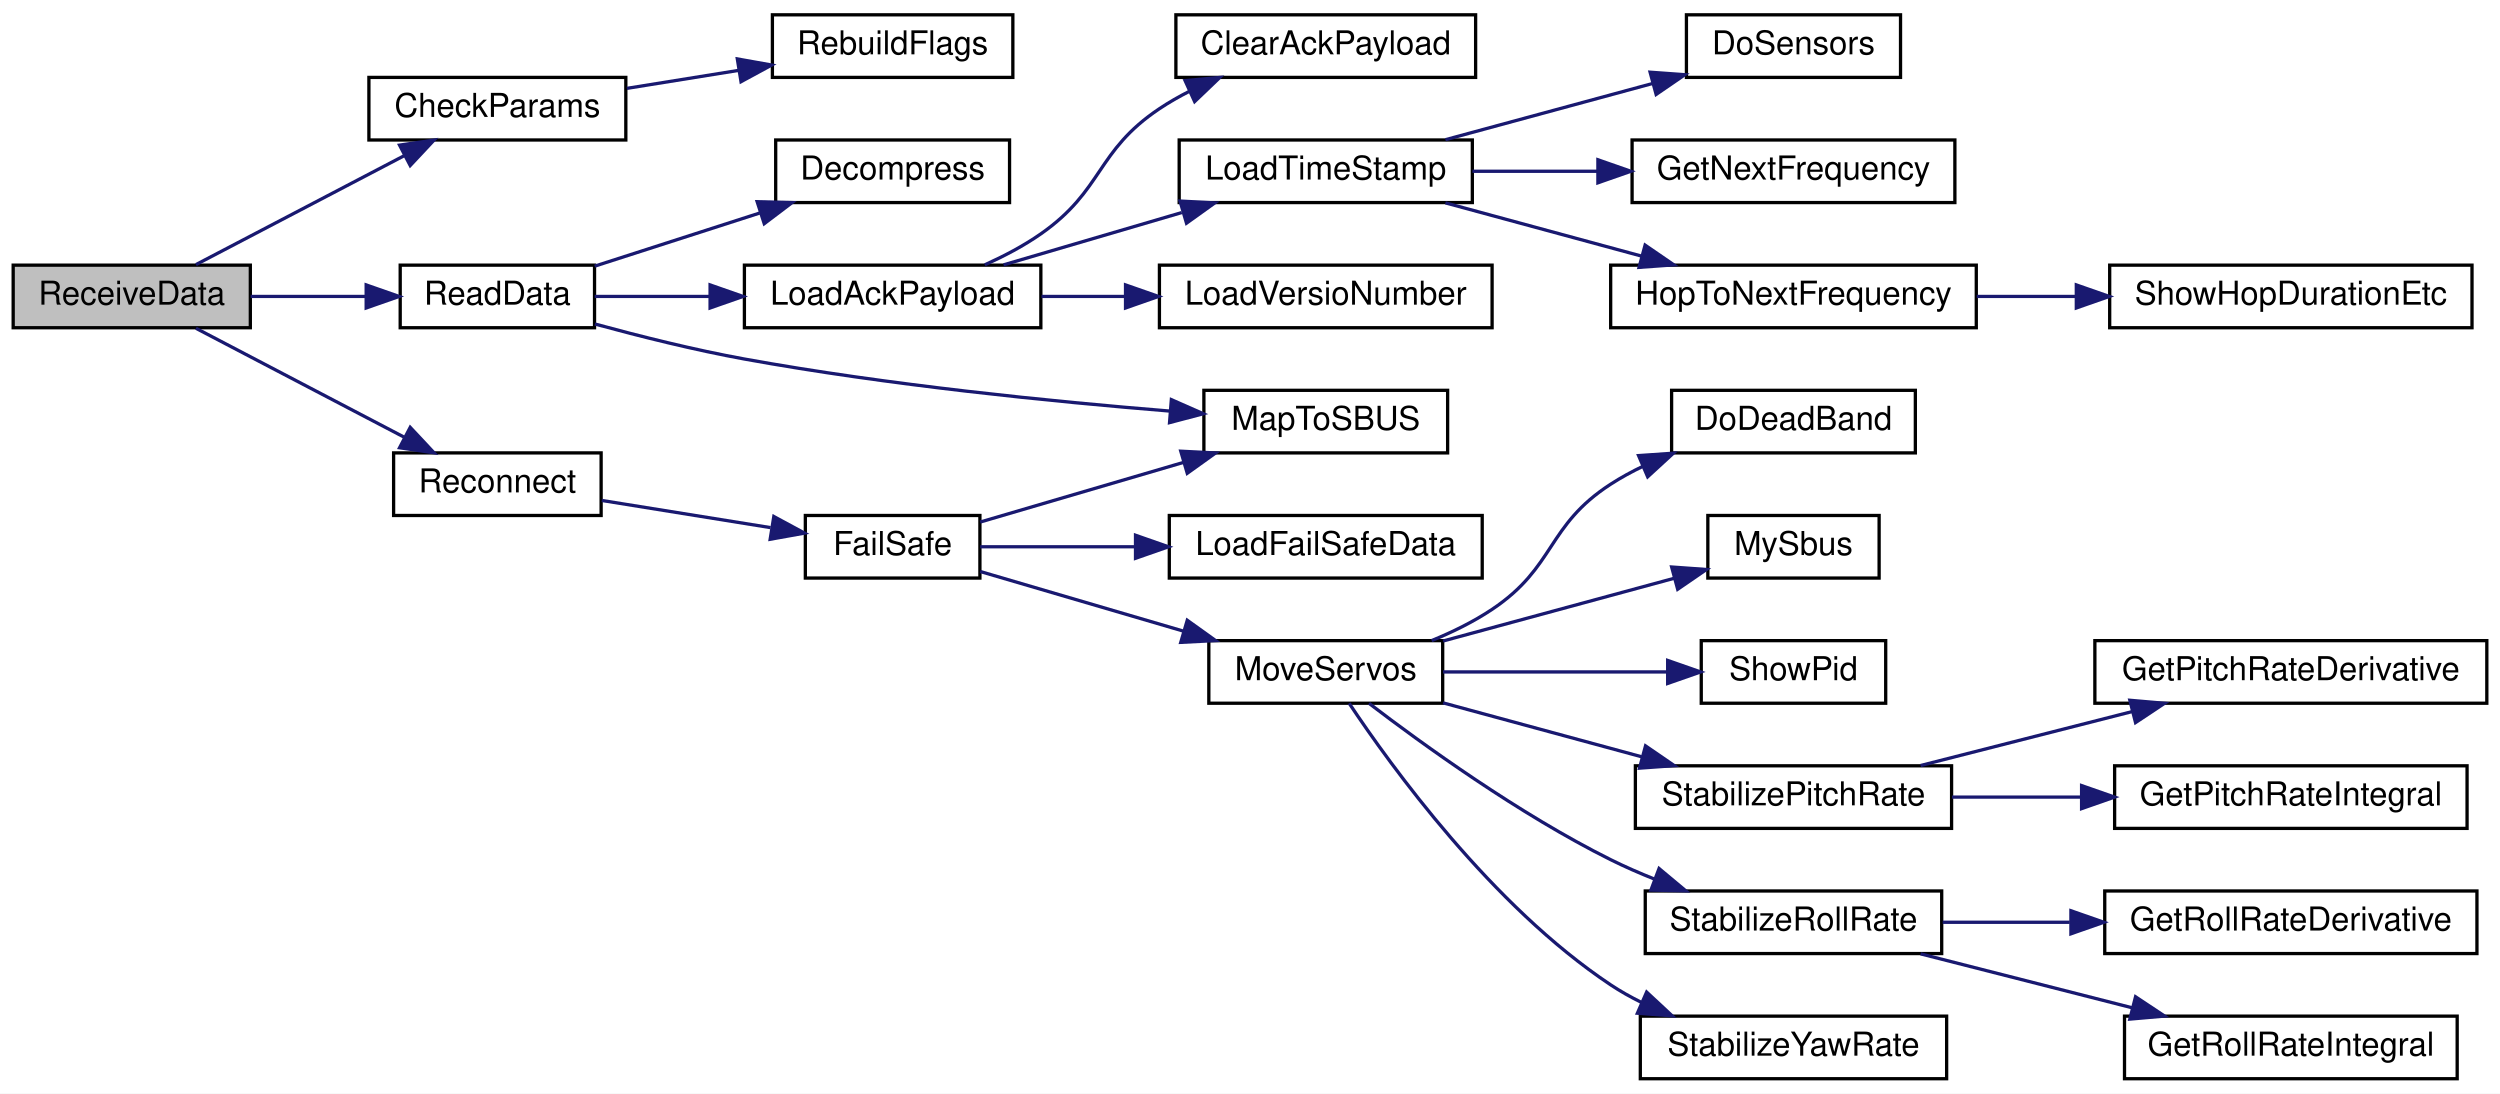
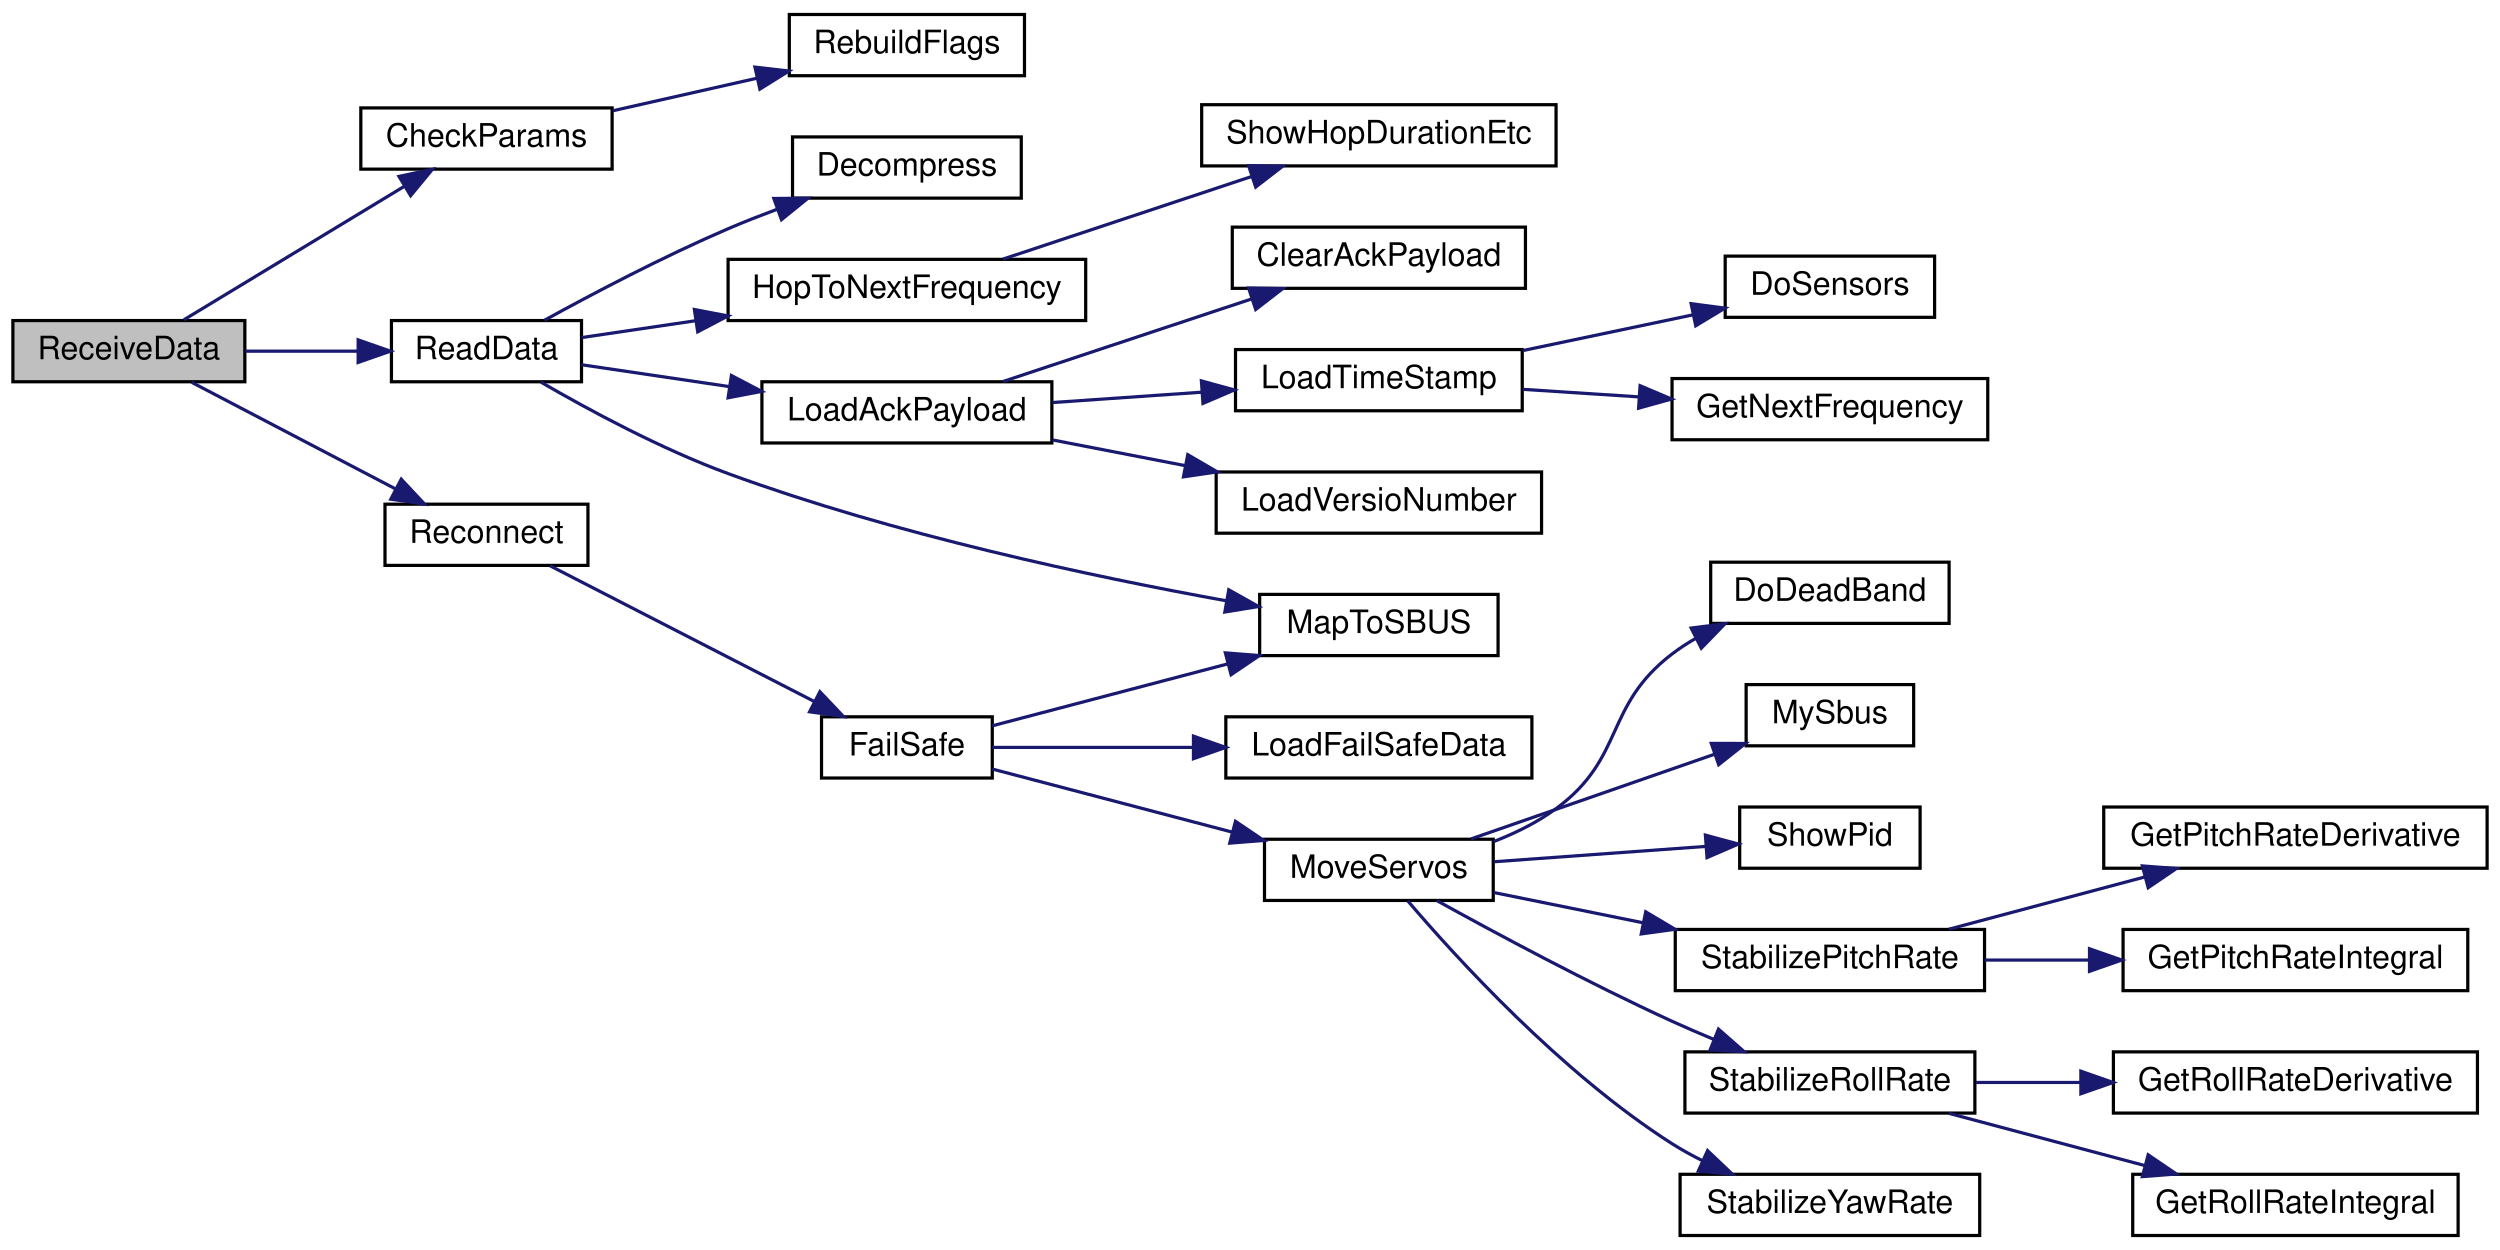
- <svg xmlns="http://www.w3.org/2000/svg" xmlns:xlink="http://www.w3.org/1999/xlink" width="759pt" height="332pt" viewBox="0.00 0.00 759.00 332.00">
-   <g id="graph0" class="graph" transform="scale(1 1) rotate(0) translate(4 328)">
-     <polygon fill="white" stroke="transparent" points="-4,4 -4,-328 755,-328 755,4 -4,4" />
+ <svg xmlns="http://www.w3.org/2000/svg" xmlns:xlink="http://www.w3.org/1999/xlink" width="776pt" height="388pt" viewBox="0.00 0.00 776.00 388.00">
+   <g id="graph0" class="graph" transform="scale(1 1) rotate(0) translate(4 384)">
+     <polygon fill="white" stroke="transparent" points="-4,4 -4,-384 772,-384 772,4 -4,4" />
    <g id="node1" class="node">
      <g id="a_node1">
        <a xlink:title=" ">
-           <polygon fill="#bfbfbf" stroke="black" points="0,-228.5 0,-247.5 72,-247.5 72,-228.5 0,-228.5" />
-           <text text-anchor="middle" x="36" y="-235.5" font-family="Helvetica,sans-Serif" font-size="10.00">ReceiveData</text>
+           <polygon fill="#bfbfbf" stroke="black" points="0,-265.5 0,-284.5 72,-284.5 72,-265.5 0,-265.5" />
+           <text text-anchor="middle" x="36" y="-272.5" font-family="Helvetica,sans-Serif" font-size="10.00">ReceiveData</text>
        </a>
      </g>
    </g>
    <g id="node2" class="node">
      <g id="a_node2">
        <a xlink:href="_receiver_code_2src_2main_8cpp.html#abd09fca8fe7cb7240846989f1ccd6a94" target="_top" xlink:title=" ">
-           <polygon fill="white" stroke="black" points="108,-285.5 108,-304.5 186,-304.5 186,-285.5 108,-285.5" />
-           <text text-anchor="middle" x="147" y="-292.5" font-family="Helvetica,sans-Serif" font-size="10.00">CheckParams</text>
+           <polygon fill="white" stroke="black" points="108,-331.5 108,-350.5 186,-350.5 186,-331.5 108,-331.5" />
+           <text text-anchor="middle" x="147" y="-338.5" font-family="Helvetica,sans-Serif" font-size="10.00">CheckParams</text>
        </a>
      </g>
    </g>
    <g id="edge1" class="edge">
-       <path fill="none" stroke="midnightblue" d="M55.49,-247.67C72.82,-256.73 98.94,-270.39 118.67,-280.71" />
-       <polygon fill="midnightblue" stroke="midnightblue" points="117.3,-283.94 127.78,-285.47 120.54,-277.74 117.3,-283.94" />
+       <path fill="none" stroke="midnightblue" d="M53.08,-284.74C71.14,-295.67 100.64,-313.53 121.55,-326.2" />
+       <polygon fill="midnightblue" stroke="midnightblue" points="119.84,-329.25 130.21,-331.44 123.46,-323.26 119.84,-329.25" />
    </g>
    <g id="node4" class="node">
      <g id="a_node4">
        <a xlink:href="_receiver_code_2src_2main_8cpp.html#a07ca94db0e305e9c01ec51e417576308" target="_top" xlink:title=" ">
-           <polygon fill="white" stroke="black" points="117.5,-228.5 117.5,-247.5 176.5,-247.5 176.5,-228.5 117.5,-228.5" />
-           <text text-anchor="middle" x="147" y="-235.5" font-family="Helvetica,sans-Serif" font-size="10.00">ReadData</text>
+           <polygon fill="white" stroke="black" points="117.5,-265.5 117.5,-284.5 176.5,-284.5 176.5,-265.5 117.5,-265.5" />
+           <text text-anchor="middle" x="147" y="-272.5" font-family="Helvetica,sans-Serif" font-size="10.00">ReadData</text>
        </a>
      </g>
    </g>
    <g id="edge3" class="edge">
-       <path fill="none" stroke="midnightblue" d="M72.09,-238C83.24,-238 95.63,-238 107.04,-238" />
-       <polygon fill="midnightblue" stroke="midnightblue" points="107.17,-241.5 117.17,-238 107.17,-234.5 107.17,-241.5" />
+       <path fill="none" stroke="midnightblue" d="M72.09,-275C83.24,-275 95.63,-275 107.04,-275" />
+       <polygon fill="midnightblue" stroke="midnightblue" points="107.17,-278.5 117.17,-275 107.17,-271.5 107.17,-278.5" />
    </g>
    <g id="node15" class="node">
      <g id="a_node15">
        <a xlink:href="radio_8h.html#a692b8b0727e0db358f99c7bf4e8235c0" target="_top" xlink:title=" ">
-           <polygon fill="white" stroke="black" points="115.5,-171.5 115.5,-190.5 178.5,-190.5 178.5,-171.5 115.5,-171.5" />
-           <text text-anchor="middle" x="147" y="-178.5" font-family="Helvetica,sans-Serif" font-size="10.00">Reconnect</text>
+           <polygon fill="white" stroke="black" points="115.5,-208.5 115.5,-227.5 178.5,-227.5 178.5,-208.5 115.5,-208.5" />
+           <text text-anchor="middle" x="147" y="-215.5" font-family="Helvetica,sans-Serif" font-size="10.00">Reconnect</text>
        </a>
      </g>
    </g>
    <g id="edge14" class="edge">
-       <path fill="none" stroke="midnightblue" d="M55.49,-228.33C72.82,-219.27 98.94,-205.61 118.67,-195.29" />
-       <polygon fill="midnightblue" stroke="midnightblue" points="120.54,-198.26 127.78,-190.53 117.3,-192.06 120.54,-198.26" />
+       <path fill="none" stroke="midnightblue" d="M55.49,-265.33C72.82,-256.27 98.94,-242.61 118.67,-232.29" />
+       <polygon fill="midnightblue" stroke="midnightblue" points="120.54,-235.26 127.78,-227.53 117.3,-229.06 120.54,-235.26" />
    </g>
    <g id="node3" class="node">
      <g id="a_node3">
        <a xlink:href="_receiver_code_2src_2main_8cpp.html#ad86a39e4cba19592c760833870f6f69c" target="_top" xlink:title=" ">
-           <polygon fill="white" stroke="black" points="230.5,-304.5 230.5,-323.5 303.5,-323.5 303.5,-304.5 230.5,-304.5" />
-           <text text-anchor="middle" x="267" y="-311.5" font-family="Helvetica,sans-Serif" font-size="10.00">RebuildFlags</text>
+           <polygon fill="white" stroke="black" points="241,-360.5 241,-379.5 314,-379.5 314,-360.5 241,-360.5" />
+           <text text-anchor="middle" x="277.5" y="-367.5" font-family="Helvetica,sans-Serif" font-size="10.00">RebuildFlags</text>
        </a>
      </g>
    </g>
    <g id="edge2" class="edge">
-       <path fill="none" stroke="midnightblue" d="M186.31,-301.17C197.13,-302.91 209.01,-304.82 220.22,-306.63" />
-       <polygon fill="midnightblue" stroke="midnightblue" points="219.85,-310.11 230.28,-308.25 220.97,-303.2 219.85,-310.11" />
+       <path fill="none" stroke="midnightblue" d="M186.21,-349.62C200.27,-352.8 216.34,-356.42 230.99,-359.73" />
+       <polygon fill="midnightblue" stroke="midnightblue" points="230.33,-363.17 240.86,-361.96 231.87,-356.34 230.33,-363.17" />
    </g>
    <g id="node5" class="node">
      <g id="a_node5">
        <a xlink:href="radio_8h.html#a8e1f4879c351e462d6bca620ae4279e2" target="_top" xlink:title=" ">
-           <polygon fill="white" stroke="black" points="231.5,-266.5 231.5,-285.5 302.5,-285.5 302.5,-266.5 231.5,-266.5" />
-           <text text-anchor="middle" x="267" y="-273.5" font-family="Helvetica,sans-Serif" font-size="10.00">Decompress</text>
+           <polygon fill="white" stroke="black" points="242,-322.5 242,-341.5 313,-341.5 313,-322.5 242,-322.5" />
+           <text text-anchor="middle" x="277.5" y="-329.5" font-family="Helvetica,sans-Serif" font-size="10.00">Decompress</text>
        </a>
      </g>
    </g>
    <g id="edge4" class="edge">
-       <path fill="none" stroke="midnightblue" d="M176.56,-247.2C191.59,-252.04 210.24,-258.04 226.62,-263.32" />
-       <polygon fill="midnightblue" stroke="midnightblue" points="225.87,-266.76 236.47,-266.49 228.02,-260.09 225.87,-266.76" />
+       <path fill="none" stroke="midnightblue" d="M165.02,-284.6C179.81,-292.73 201.96,-304.41 222,-313 226.83,-315.07 231.96,-317.09 237.07,-318.99" />
+       <polygon fill="midnightblue" stroke="midnightblue" points="236.2,-322.39 246.8,-322.48 238.57,-315.81 236.2,-322.39" />
    </g>
    <g id="node6" class="node">
      <g id="a_node6">
+         <a xlink:href="radio_8h.html#aa48ea4c5d47aa93d17dbc7d7b19238d8" target="_top" xlink:title=" ">
+           <polygon fill="white" stroke="black" points="222,-284.5 222,-303.5 333,-303.5 333,-284.5 222,-284.5" />
+           <text text-anchor="middle" x="277.5" y="-291.5" font-family="Helvetica,sans-Serif" font-size="10.00">HopToNextFrequency</text>
+         </a>
+       </g>
+     </g>
+     <g id="edge5" class="edge">
+       <path fill="none" stroke="midnightblue" d="M176.52,-279.22C187.08,-280.78 199.53,-282.62 211.99,-284.46" />
+       <polygon fill="midnightblue" stroke="midnightblue" points="211.54,-287.93 221.95,-285.93 212.57,-281.01 211.54,-287.93" />
+     </g>
+     <g id="node8" class="node">
+       <g id="a_node8">
        <a xlink:href="radio_8h.html#a664f409561bfcf119e0379dd991217e5" target="_top" xlink:title=" ">
-           <polygon fill="white" stroke="black" points="222,-228.5 222,-247.5 312,-247.5 312,-228.5 222,-228.5" />
-           <text text-anchor="middle" x="267" y="-235.5" font-family="Helvetica,sans-Serif" font-size="10.00">LoadAckPayload</text>
-         </a>
-       </g>
-     </g>
-     <g id="edge5" class="edge">
-       <path fill="none" stroke="midnightblue" d="M176.56,-238C187.12,-238 199.45,-238 211.54,-238" />
-       <polygon fill="midnightblue" stroke="midnightblue" points="211.58,-241.5 221.58,-238 211.58,-234.5 211.58,-241.5" />
+           <polygon fill="white" stroke="black" points="232.5,-246.5 232.5,-265.5 322.5,-265.5 322.5,-246.5 232.5,-246.5" />
+           <text text-anchor="middle" x="277.5" y="-253.5" font-family="Helvetica,sans-Serif" font-size="10.00">LoadAckPayload</text>
+         </a>
+       </g>
+     </g>
+     <g id="edge7" class="edge">
+       <path fill="none" stroke="midnightblue" d="M176.52,-270.78C189.98,-268.79 206.52,-266.35 222.24,-264.02" />
+       <polygon fill="midnightblue" stroke="midnightblue" points="223.03,-267.44 232.41,-262.52 222,-260.52 223.03,-267.44" />
    </g>
    <g id="node14" class="node">
      <g id="a_node14">
        <a xlink:href="_receiver_code_2src_2main_8cpp.html#a6a495c5560f12cc3fd3df9454927d681" target="_top" xlink:title=" ">
-           <polygon fill="white" stroke="black" points="361.5,-190.5 361.5,-209.5 435.5,-209.5 435.5,-190.5 361.5,-190.5" />
-           <text text-anchor="middle" x="398.5" y="-197.5" font-family="Helvetica,sans-Serif" font-size="10.00">MapToSBUS</text>
+           <polygon fill="white" stroke="black" points="387,-180.5 387,-199.5 461,-199.5 461,-180.5 387,-180.5" />
+           <text text-anchor="middle" x="424" y="-187.5" font-family="Helvetica,sans-Serif" font-size="10.00">MapToSBUS</text>
        </a>
      </g>
    </g>
    <g id="edge13" class="edge">
-       <path fill="none" stroke="midnightblue" d="M176.61,-229.63C190.25,-225.91 206.86,-221.75 222,-219 265.5,-211.1 315.7,-206.07 351.24,-203.19" />
-       <polygon fill="midnightblue" stroke="midnightblue" points="351.62,-206.67 361.32,-202.39 351.07,-199.69 351.62,-206.67" />
+       <path fill="none" stroke="midnightblue" d="M163.94,-265.36C178.58,-256.86 201.12,-244.67 222,-237 273.48,-218.09 335.24,-204.99 376.59,-197.52" />
+       <polygon fill="midnightblue" stroke="midnightblue" points="377.41,-200.93 386.64,-195.74 376.19,-194.03 377.41,-200.93" />
    </g>
    <g id="node7" class="node">
      <g id="a_node7">
+         <a xlink:href="radio_8h.html#a2863e7455e30e6fddc0fcf56f62d6564" target="_top" xlink:title=" ">
+           <polygon fill="white" stroke="black" points="369,-332.5 369,-351.5 479,-351.5 479,-332.5 369,-332.5" />
+           <text text-anchor="middle" x="424" y="-339.5" font-family="Helvetica,sans-Serif" font-size="10.00">ShowHopDurationEtc</text>
+         </a>
+       </g>
+     </g>
+     <g id="edge6" class="edge">
+       <path fill="none" stroke="midnightblue" d="M307.39,-303.6C329.55,-310.96 360.32,-321.18 384.55,-329.23" />
+       <polygon fill="midnightblue" stroke="midnightblue" points="383.56,-332.59 394.16,-332.42 385.77,-325.94 383.56,-332.59" />
+     </g>
+     <g id="node9" class="node">
+       <g id="a_node9">
        <a xlink:href="radio_8h.html#a5a26715a721e1073d6ae00498282c056" target="_top" xlink:title=" ">
-           <polygon fill="white" stroke="black" points="353,-304.5 353,-323.5 444,-323.5 444,-304.5 353,-304.5" />
-           <text text-anchor="middle" x="398.5" y="-311.5" font-family="Helvetica,sans-Serif" font-size="10.00">ClearAckPayload</text>
-         </a>
-       </g>
-     </g>
-     <g id="edge6" class="edge">
-       <path fill="none" stroke="midnightblue" d="M294.98,-247.6C300.83,-250.23 306.82,-253.38 312,-257 331.07,-270.33 328.66,-282.07 348,-295 350.88,-296.93 353.98,-298.7 357.18,-300.32" />
-       <polygon fill="midnightblue" stroke="midnightblue" points="355.79,-303.53 366.34,-304.48 358.69,-297.16 355.79,-303.53" />
-     </g>
-     <g id="node8" class="node">
-       <g id="a_node8">
+           <polygon fill="white" stroke="black" points="378.5,-294.5 378.5,-313.5 469.5,-313.5 469.5,-294.5 378.5,-294.5" />
+           <text text-anchor="middle" x="424" y="-301.5" font-family="Helvetica,sans-Serif" font-size="10.00">ClearAckPayload</text>
+         </a>
+       </g>
+     </g>
+     <g id="edge8" class="edge">
+       <path fill="none" stroke="midnightblue" d="M307.39,-265.6C329.55,-272.96 360.32,-283.18 384.55,-291.23" />
+       <polygon fill="midnightblue" stroke="midnightblue" points="383.56,-294.59 394.16,-294.42 385.77,-287.94 383.56,-294.59" />
+     </g>
+     <g id="node10" class="node">
+       <g id="a_node10">
        <a xlink:href="radio_8h.html#a3830d14fd002f2ec6d0843b15139360a" target="_top" xlink:title=" ">
-           <polygon fill="white" stroke="black" points="354,-266.5 354,-285.5 443,-285.5 443,-266.5 354,-266.5" />
-           <text text-anchor="middle" x="398.5" y="-273.5" font-family="Helvetica,sans-Serif" font-size="10.00">LoadTimeStamp</text>
-         </a>
-       </g>
-     </g>
-     <g id="edge7" class="edge">
-       <path fill="none" stroke="midnightblue" d="M300.68,-247.59C317.09,-252.4 337.18,-258.3 354.79,-263.47" />
-       <polygon fill="midnightblue" stroke="midnightblue" points="354.25,-266.96 364.83,-266.41 356.22,-260.24 354.25,-266.96" />
+           <polygon fill="white" stroke="black" points="379.5,-256.5 379.5,-275.5 468.5,-275.5 468.5,-256.5 379.5,-256.5" />
+           <text text-anchor="middle" x="424" y="-263.5" font-family="Helvetica,sans-Serif" font-size="10.00">LoadTimeStamp</text>
+         </a>
+       </g>
+     </g>
+     <g id="edge9" class="edge">
+       <path fill="none" stroke="midnightblue" d="M322.64,-259.05C337.21,-260.06 353.58,-261.2 368.81,-262.25" />
+       <polygon fill="midnightblue" stroke="midnightblue" points="368.91,-265.77 379.13,-262.96 369.4,-258.78 368.91,-265.77" />
    </g>
    <g id="node13" class="node">
      <g id="a_node13">
        <a xlink:href="radio_8h.html#af067d2e9e8981a59af86ec75a0db36b4" target="_top" xlink:title=" ">
-           <polygon fill="white" stroke="black" points="348,-228.5 348,-247.5 449,-247.5 449,-228.5 348,-228.5" />
-           <text text-anchor="middle" x="398.5" y="-235.5" font-family="Helvetica,sans-Serif" font-size="10.00">LoadVersioNumber</text>
+           <polygon fill="white" stroke="black" points="373.5,-218.5 373.5,-237.5 474.5,-237.5 474.5,-218.5 373.5,-218.5" />
+           <text text-anchor="middle" x="424" y="-225.5" font-family="Helvetica,sans-Serif" font-size="10.00">LoadVersioNumber</text>
        </a>
      </g>
    </g>
    <g id="edge12" class="edge">
-       <path fill="none" stroke="midnightblue" d="M312.2,-238C320.33,-238 328.94,-238 337.44,-238" />
-       <polygon fill="midnightblue" stroke="midnightblue" points="337.71,-241.5 347.71,-238 337.71,-234.5 337.71,-241.5" />
-     </g>
-     <g id="node9" class="node">
-       <g id="a_node9">
-         <a xlink:href="radio_8h.html#a6fa3cec5deb1ccf813e013189b16e22f" target="_top" xlink:title=" ">
-           <polygon fill="white" stroke="black" points="508,-304.5 508,-323.5 573,-323.5 573,-304.5 508,-304.5" />
-           <text text-anchor="middle" x="540.5" y="-311.5" font-family="Helvetica,sans-Serif" font-size="10.00">DoSensors</text>
-         </a>
-       </g>
-     </g>
-     <g id="edge8" class="edge">
-       <path fill="none" stroke="midnightblue" d="M434.83,-285.59C453.95,-290.78 477.7,-297.23 497.74,-302.66" />
-       <polygon fill="midnightblue" stroke="midnightblue" points="496.97,-306.08 507.53,-305.32 498.8,-299.33 496.97,-306.08" />
-     </g>
-     <g id="node10" class="node">
-       <g id="a_node10">
-         <a xlink:href="radio_8h.html#a5cbe0c69c07d5818a956b9155820cf76" target="_top" xlink:title=" ">
-           <polygon fill="white" stroke="black" points="491.5,-266.5 491.5,-285.5 589.5,-285.5 589.5,-266.5 491.5,-266.5" />
-           <text text-anchor="middle" x="540.5" y="-273.5" font-family="Helvetica,sans-Serif" font-size="10.00">GetNextFrequency</text>
-         </a>
-       </g>
-     </g>
-     <g id="edge9" class="edge">
-       <path fill="none" stroke="midnightblue" d="M443.03,-276C455.06,-276 468.32,-276 481.05,-276" />
-       <polygon fill="midnightblue" stroke="midnightblue" points="481.12,-279.5 491.12,-276 481.12,-272.5 481.12,-279.5" />
+       <path fill="none" stroke="midnightblue" d="M322.64,-247.45C335.66,-244.92 350.13,-242.12 363.93,-239.45" />
+       <polygon fill="midnightblue" stroke="midnightblue" points="364.68,-242.87 373.84,-237.53 363.35,-235.99 364.68,-242.87" />
    </g>
    <g id="node11" class="node">
      <g id="a_node11">
-         <a xlink:href="radio_8h.html#aa48ea4c5d47aa93d17dbc7d7b19238d8" target="_top" xlink:title=" ">
-           <polygon fill="white" stroke="black" points="485,-228.5 485,-247.5 596,-247.5 596,-228.5 485,-228.5" />
-           <text text-anchor="middle" x="540.5" y="-235.5" font-family="Helvetica,sans-Serif" font-size="10.00">HopToNextFrequency</text>
+         <a xlink:href="radio_8h.html#a6fa3cec5deb1ccf813e013189b16e22f" target="_top" xlink:title=" ">
+           <polygon fill="white" stroke="black" points="531.5,-285.5 531.5,-304.5 596.5,-304.5 596.5,-285.5 531.5,-285.5" />
+           <text text-anchor="middle" x="564" y="-292.5" font-family="Helvetica,sans-Serif" font-size="10.00">DoSensors</text>
        </a>
      </g>
    </g>
    <g id="edge10" class="edge">
-       <path fill="none" stroke="midnightblue" d="M434.83,-266.41C452.9,-261.51 475.1,-255.48 494.39,-250.24" />
-       <polygon fill="midnightblue" stroke="midnightblue" points="495.45,-253.58 504.18,-247.59 493.62,-246.83 495.45,-253.58" />
+       <path fill="none" stroke="midnightblue" d="M468.66,-275.18C485.54,-278.72 504.75,-282.76 521.42,-286.26" />
+       <polygon fill="midnightblue" stroke="midnightblue" points="520.92,-289.73 531.43,-288.36 522.36,-282.88 520.92,-289.73" />
    </g>
    <g id="node12" class="node">
      <g id="a_node12">
-         <a xlink:href="radio_8h.html#a2863e7455e30e6fddc0fcf56f62d6564" target="_top" xlink:title=" ">
-           <polygon fill="white" stroke="black" points="636.5,-228.5 636.5,-247.5 746.5,-247.5 746.5,-228.5 636.5,-228.5" />
-           <text text-anchor="middle" x="691.5" y="-235.5" font-family="Helvetica,sans-Serif" font-size="10.00">ShowHopDurationEtc</text>
+         <a xlink:href="radio_8h.html#a5cbe0c69c07d5818a956b9155820cf76" target="_top" xlink:title=" ">
+           <polygon fill="white" stroke="black" points="515,-247.5 515,-266.5 613,-266.5 613,-247.5 515,-247.5" />
+           <text text-anchor="middle" x="564" y="-254.5" font-family="Helvetica,sans-Serif" font-size="10.00">GetNextFrequency</text>
        </a>
      </g>
    </g>
    <g id="edge11" class="edge">
-       <path fill="none" stroke="midnightblue" d="M596.14,-238C605.88,-238 616.1,-238 626.09,-238" />
-       <polygon fill="midnightblue" stroke="midnightblue" points="626.37,-241.5 636.37,-238 626.37,-234.5 626.37,-241.5" />
+       <path fill="none" stroke="midnightblue" d="M468.66,-263.15C480.14,-262.4 492.7,-261.58 504.8,-260.8" />
+       <polygon fill="midnightblue" stroke="midnightblue" points="505.08,-264.28 514.83,-260.14 504.62,-257.3 505.08,-264.28" />
    </g>
    <g id="node16" class="node">
      <g id="a_node16">
        <a xlink:href="radio_8h.html#a42318598726782ebb2e1857f167c8cda" target="_top" xlink:title=" ">
-           <polygon fill="white" stroke="black" points="240.5,-152.5 240.5,-171.5 293.5,-171.5 293.5,-152.5 240.5,-152.5" />
-           <text text-anchor="middle" x="267" y="-159.5" font-family="Helvetica,sans-Serif" font-size="10.00">FailSafe</text>
+           <polygon fill="white" stroke="black" points="251,-142.5 251,-161.5 304,-161.5 304,-142.5 251,-142.5" />
+           <text text-anchor="middle" x="277.5" y="-149.5" font-family="Helvetica,sans-Serif" font-size="10.00">FailSafe</text>
        </a>
      </g>
    </g>
    <g id="edge15" class="edge">
-       <path fill="none" stroke="midnightblue" d="M178.7,-176.06C194.38,-173.53 213.56,-170.44 229.95,-167.81" />
-       <polygon fill="midnightblue" stroke="midnightblue" points="230.93,-171.19 240.25,-166.15 229.82,-164.28 230.93,-171.19" />
+       <path fill="none" stroke="midnightblue" d="M166.69,-208.4C188.29,-197.31 224.05,-178.94 248.87,-166.19" />
+       <polygon fill="midnightblue" stroke="midnightblue" points="250.5,-169.29 257.79,-161.61 247.3,-163.06 250.5,-169.29" />
    </g>
    <g id="edge17" class="edge">
-       <path fill="none" stroke="midnightblue" d="M293.59,-169.51C311.2,-174.68 335,-181.66 355.38,-187.64" />
-       <polygon fill="midnightblue" stroke="midnightblue" points="354.48,-191.02 365.06,-190.48 356.45,-184.31 354.48,-191.02" />
+       <path fill="none" stroke="midnightblue" d="M304,-158.71C324.22,-164.02 353.01,-171.6 377.21,-177.96" />
+       <polygon fill="midnightblue" stroke="midnightblue" points="376.35,-181.35 386.91,-180.51 378.13,-174.58 376.35,-181.35" />
    </g>
    <g id="node17" class="node">
      <g id="a_node17">
        <a xlink:href="_receiver_code_2src_2main_8cpp.html#a7b232e8049c83655363495df07fc96d9" target="_top" xlink:title=" ">
-           <polygon fill="white" stroke="black" points="351,-152.5 351,-171.5 446,-171.5 446,-152.5 351,-152.5" />
-           <text text-anchor="middle" x="398.5" y="-159.5" font-family="Helvetica,sans-Serif" font-size="10.00">LoadFailSafeData</text>
+           <polygon fill="white" stroke="black" points="376.5,-142.5 376.5,-161.5 471.5,-161.5 471.5,-142.5 376.5,-142.5" />
+           <text text-anchor="middle" x="424" y="-149.5" font-family="Helvetica,sans-Serif" font-size="10.00">LoadFailSafeData</text>
        </a>
      </g>
    </g>
    <g id="edge16" class="edge">
-       <path fill="none" stroke="midnightblue" d="M293.59,-162C307.08,-162 324.2,-162 340.63,-162" />
-       <polygon fill="midnightblue" stroke="midnightblue" points="340.74,-165.5 350.74,-162 340.74,-158.5 340.74,-165.5" />
+       <path fill="none" stroke="midnightblue" d="M304,-152C321.28,-152 344.8,-152 366.38,-152" />
+       <polygon fill="midnightblue" stroke="midnightblue" points="366.45,-155.5 376.45,-152 366.45,-148.5 366.45,-155.5" />
    </g>
    <g id="node18" class="node">
      <g id="a_node18">
        <a xlink:href="_receiver_code_2src_2main_8cpp.html#a6f2443a0666140cf4d8b7352bb3b793c" target="_top" xlink:title=" ">
-           <polygon fill="white" stroke="black" points="363,-114.5 363,-133.5 434,-133.5 434,-114.5 363,-114.5" />
-           <text text-anchor="middle" x="398.5" y="-121.5" font-family="Helvetica,sans-Serif" font-size="10.00">MoveServos</text>
+           <polygon fill="white" stroke="black" points="388.5,-104.5 388.5,-123.5 459.5,-123.5 459.5,-104.5 388.5,-104.5" />
+           <text text-anchor="middle" x="424" y="-111.5" font-family="Helvetica,sans-Serif" font-size="10.00">MoveServos</text>
        </a>
      </g>
    </g>
    <g id="edge18" class="edge">
-       <path fill="none" stroke="midnightblue" d="M293.59,-154.49C311.2,-149.32 335,-142.34 355.38,-136.36" />
-       <polygon fill="midnightblue" stroke="midnightblue" points="356.45,-139.69 365.06,-133.52 354.48,-132.98 356.45,-139.69" />
+       <path fill="none" stroke="midnightblue" d="M304,-145.29C324.58,-139.88 354.03,-132.14 378.48,-125.71" />
+       <polygon fill="midnightblue" stroke="midnightblue" points="379.49,-129.06 388.27,-123.13 377.71,-122.29 379.49,-129.06" />
    </g>
    <g id="node19" class="node">
      <g id="a_node19">
        <a xlink:href="imu_8h.html#a8af33ed107fd76161fafaedefee43681" target="_top" xlink:title=" ">
-           <polygon fill="white" stroke="black" points="503.5,-190.5 503.5,-209.5 577.5,-209.5 577.5,-190.5 503.5,-190.5" />
-           <text text-anchor="middle" x="540.5" y="-197.5" font-family="Helvetica,sans-Serif" font-size="10.00">DoDeadBand</text>
+           <polygon fill="white" stroke="black" points="527,-190.5 527,-209.5 601,-209.5 601,-190.5 527,-190.5" />
+           <text text-anchor="middle" x="564" y="-197.5" font-family="Helvetica,sans-Serif" font-size="10.00">DoDeadBand</text>
        </a>
      </g>
    </g>
    <g id="edge19" class="edge">
-       <path fill="none" stroke="midnightblue" d="M430.66,-133.52C436.99,-136.11 443.41,-139.26 449,-143 468.34,-155.93 465.46,-168.37 485,-181 488.08,-182.99 491.4,-184.81 494.83,-186.45" />
-       <polygon fill="midnightblue" stroke="midnightblue" points="493.47,-189.68 504.04,-190.41 496.23,-183.24 493.47,-189.68" />
+       <path fill="none" stroke="midnightblue" d="M459.65,-122.78C466.43,-125.41 473.23,-128.77 479,-133 500.5,-148.77 493.81,-164.82 515,-181 517.3,-182.76 519.79,-184.38 522.38,-185.86" />
+       <polygon fill="midnightblue" stroke="midnightblue" points="520.94,-189.05 531.45,-190.4 524.08,-182.8 520.94,-189.05" />
    </g>
    <g id="node20" class="node">
      <g id="a_node20">
        <a xlink:href="_receiver_code_2src_2main_8cpp.html#a5424788640aaa8d535d6ea077949ef82" target="_top" xlink:title=" ">
-           <polygon fill="white" stroke="black" points="514.5,-152.5 514.5,-171.5 566.5,-171.5 566.5,-152.5 514.5,-152.5" />
-           <text text-anchor="middle" x="540.5" y="-159.5" font-family="Helvetica,sans-Serif" font-size="10.00">MySbus</text>
+           <polygon fill="white" stroke="black" points="538,-152.5 538,-171.5 590,-171.5 590,-152.5 538,-152.5" />
+           <text text-anchor="middle" x="564" y="-159.5" font-family="Helvetica,sans-Serif" font-size="10.00">MySbus</text>
        </a>
      </g>
    </g>
    <g id="edge20" class="edge">
-       <path fill="none" stroke="midnightblue" d="M434.11,-133.39C455.5,-139.2 482.87,-146.63 504.36,-152.46" />
-       <polygon fill="midnightblue" stroke="midnightblue" points="503.51,-155.86 514.08,-155.1 505.34,-149.1 503.51,-155.86" />
+       <path fill="none" stroke="midnightblue" d="M452.59,-123.6C474.34,-131.16 504.8,-141.76 528.22,-149.9" />
+       <polygon fill="midnightblue" stroke="midnightblue" points="527.18,-153.25 537.78,-153.23 529.48,-146.64 527.18,-153.25" />
    </g>
    <g id="node21" class="node">
      <g id="a_node21">
        <a xlink:href="_receiver_code_2src_2main_8cpp.html#a6d8b17c285caab118add813ad0dfdc69" target="_top" xlink:title=" ">
-           <polygon fill="white" stroke="black" points="512.5,-114.5 512.5,-133.5 568.5,-133.5 568.5,-114.5 512.5,-114.5" />
-           <text text-anchor="middle" x="540.5" y="-121.5" font-family="Helvetica,sans-Serif" font-size="10.00">ShowPid</text>
+           <polygon fill="white" stroke="black" points="536,-114.5 536,-133.5 592,-133.5 592,-114.5 536,-114.5" />
+           <text text-anchor="middle" x="564" y="-121.5" font-family="Helvetica,sans-Serif" font-size="10.00">ShowPid</text>
        </a>
      </g>
    </g>
    <g id="edge21" class="edge">
-       <path fill="none" stroke="midnightblue" d="M434.11,-124C454.75,-124 480.96,-124 502.08,-124" />
-       <polygon fill="midnightblue" stroke="midnightblue" points="502.3,-127.5 512.3,-124 502.3,-120.5 502.3,-127.5" />
+       <path fill="none" stroke="midnightblue" d="M459.82,-116.52C479.81,-117.97 504.92,-119.79 525.37,-121.27" />
+       <polygon fill="midnightblue" stroke="midnightblue" points="525.35,-124.78 535.58,-122.01 525.86,-117.8 525.35,-124.78" />
    </g>
    <g id="node22" class="node">
      <g id="a_node22">
        <a xlink:href="imu_8h.html#a49760866b31e1d6fdc7354d0bfe1e214" target="_top" xlink:title=" ">
-           <polygon fill="white" stroke="black" points="492.5,-76.5 492.5,-95.5 588.5,-95.5 588.5,-76.5 492.5,-76.5" />
-           <text text-anchor="middle" x="540.5" y="-83.5" font-family="Helvetica,sans-Serif" font-size="10.00">StabilizePitchRate</text>
+           <polygon fill="white" stroke="black" points="516,-76.5 516,-95.5 612,-95.5 612,-76.5 516,-76.5" />
+           <text text-anchor="middle" x="564" y="-83.5" font-family="Helvetica,sans-Serif" font-size="10.00">StabilizePitchRate</text>
        </a>
      </g>
    </g>
    <g id="edge22" class="edge">
-       <path fill="none" stroke="midnightblue" d="M434.11,-114.61C452.31,-109.67 474.85,-103.55 494.4,-98.24" />
-       <polygon fill="midnightblue" stroke="midnightblue" points="495.58,-101.55 504.32,-95.55 493.75,-94.79 495.58,-101.55" />
+       <path fill="none" stroke="midnightblue" d="M459.82,-106.93C473.77,-104.1 490.22,-100.77 505.83,-97.6" />
+       <polygon fill="midnightblue" stroke="midnightblue" points="506.83,-100.97 515.94,-95.55 505.44,-94.11 506.83,-100.97" />
    </g>
    <g id="node25" class="node">
      <g id="a_node25">
        <a xlink:href="imu_8h.html#a728333ba3718182e54444a5d42dfaf42" target="_top" xlink:title=" ">
-           <polygon fill="white" stroke="black" points="495.5,-38.5 495.5,-57.5 585.5,-57.5 585.5,-38.5 495.5,-38.5" />
-           <text text-anchor="middle" x="540.5" y="-45.5" font-family="Helvetica,sans-Serif" font-size="10.00">StabilizeRollRate</text>
+           <polygon fill="white" stroke="black" points="519,-38.5 519,-57.5 609,-57.5 609,-38.5 519,-38.5" />
+           <text text-anchor="middle" x="564" y="-45.5" font-family="Helvetica,sans-Serif" font-size="10.00">StabilizeRollRate</text>
        </a>
      </g>
    </g>
    <g id="edge25" class="edge">
-       <path fill="none" stroke="midnightblue" d="M411.64,-114.46C427.7,-102.19 457.21,-80.83 485,-67 489.26,-64.88 493.82,-62.89 498.41,-61.06" />
-       <polygon fill="midnightblue" stroke="midnightblue" points="499.69,-64.32 507.82,-57.53 497.22,-57.77 499.69,-64.32" />
+       <path fill="none" stroke="midnightblue" d="M441.99,-104.45C459.89,-94.55 489.03,-78.88 515,-67 519.15,-65.1 523.54,-63.21 527.92,-61.39" />
+       <polygon fill="midnightblue" stroke="midnightblue" points="529.42,-64.56 537.38,-57.57 526.8,-58.07 529.42,-64.56" />
    </g>
    <g id="node28" class="node">
      <g id="a_node28">
        <a xlink:href="imu_8h.html#ae6c34569f8567a3895fddfd6448bcee2" target="_top" xlink:title=" ">
-           <polygon fill="white" stroke="black" points="494,-0.5 494,-19.5 587,-19.5 587,-0.5 494,-0.5" />
-           <text text-anchor="middle" x="540.5" y="-7.5" font-family="Helvetica,sans-Serif" font-size="10.00">StabilizeYawRate</text>
+           <polygon fill="white" stroke="black" points="517.5,-0.5 517.5,-19.5 610.5,-19.5 610.5,-0.5 517.5,-0.5" />
+           <text text-anchor="middle" x="564" y="-7.5" font-family="Helvetica,sans-Serif" font-size="10.00">StabilizeYawRate</text>
        </a>
      </g>
    </g>
    <g id="edge28" class="edge">
-       <path fill="none" stroke="midnightblue" d="M405.61,-114.47C418.22,-95.54 448.97,-52.95 485,-29 487.93,-27.05 491.07,-25.29 494.32,-23.68" />
-       <polygon fill="midnightblue" stroke="midnightblue" points="495.92,-26.81 503.67,-19.59 493.11,-20.39 495.92,-26.81" />
+       <path fill="none" stroke="midnightblue" d="M432.99,-104.34C447.66,-87.13 480.55,-50.93 515,-29 517.96,-27.11 521.14,-25.36 524.41,-23.74" />
+       <polygon fill="midnightblue" stroke="midnightblue" points="526.03,-26.85 533.7,-19.55 523.15,-20.47 526.03,-26.85" />
    </g>
    <g id="node23" class="node">
      <g id="a_node23">
        <a xlink:href="imu_8h.html#ac014ca8e30c59c609753d77ecb2066e1" target="_top" xlink:title=" ">
-           <polygon fill="white" stroke="black" points="632,-114.5 632,-133.5 751,-133.5 751,-114.5 632,-114.5" />
-           <text text-anchor="middle" x="691.5" y="-121.5" font-family="Helvetica,sans-Serif" font-size="10.00">GetPitchRateDerivative</text>
+           <polygon fill="white" stroke="black" points="649,-114.5 649,-133.5 768,-133.5 768,-114.5 649,-114.5" />
+           <text text-anchor="middle" x="708.5" y="-121.5" font-family="Helvetica,sans-Serif" font-size="10.00">GetPitchRateDerivative</text>
        </a>
      </g>
    </g>
    <g id="edge23" class="edge">
-       <path fill="none" stroke="midnightblue" d="M579.1,-95.59C598.58,-100.56 622.57,-106.68 643.3,-111.96" />
-       <polygon fill="midnightblue" stroke="midnightblue" points="642.62,-115.4 653.17,-114.48 644.35,-108.62 642.62,-115.4" />
+       <path fill="none" stroke="midnightblue" d="M600.96,-95.59C619.44,-100.52 642.16,-106.57 661.86,-111.83" />
+       <polygon fill="midnightblue" stroke="midnightblue" points="660.99,-115.22 671.55,-114.41 662.79,-108.46 660.99,-115.22" />
    </g>
    <g id="node24" class="node">
      <g id="a_node24">
        <a xlink:href="imu_8h.html#acd8257c47375b8831e52fca355396d51" target="_top" xlink:title=" ">
-           <polygon fill="white" stroke="black" points="638,-76.5 638,-95.5 745,-95.5 745,-76.5 638,-76.5" />
-           <text text-anchor="middle" x="691.5" y="-83.5" font-family="Helvetica,sans-Serif" font-size="10.00">GetPitchRateIntegral</text>
+           <polygon fill="white" stroke="black" points="655,-76.5 655,-95.5 762,-95.5 762,-76.5 655,-76.5" />
+           <text text-anchor="middle" x="708.5" y="-83.5" font-family="Helvetica,sans-Serif" font-size="10.00">GetPitchRateIntegral</text>
        </a>
      </g>
    </g>
    <g id="edge24" class="edge">
-       <path fill="none" stroke="midnightblue" d="M588.64,-86C601.02,-86 614.57,-86 627.63,-86" />
-       <polygon fill="midnightblue" stroke="midnightblue" points="627.97,-89.5 637.97,-86 627.97,-82.5 627.97,-89.5" />
+       <path fill="none" stroke="midnightblue" d="M612.05,-86C622.38,-86 633.47,-86 644.3,-86" />
+       <polygon fill="midnightblue" stroke="midnightblue" points="644.58,-89.5 654.58,-86 644.58,-82.5 644.58,-89.5" />
    </g>
    <g id="node26" class="node">
      <g id="a_node26">
        <a xlink:href="imu_8h.html#a440cead796442e3ec67f07b13662f2b8" target="_top" xlink:title=" ">
-           <polygon fill="white" stroke="black" points="635,-38.5 635,-57.5 748,-57.5 748,-38.5 635,-38.5" />
-           <text text-anchor="middle" x="691.5" y="-45.5" font-family="Helvetica,sans-Serif" font-size="10.00">GetRollRateDerivative</text>
+           <polygon fill="white" stroke="black" points="652,-38.5 652,-57.5 765,-57.5 765,-38.5 652,-38.5" />
+           <text text-anchor="middle" x="708.5" y="-45.5" font-family="Helvetica,sans-Serif" font-size="10.00">GetRollRateDerivative</text>
        </a>
      </g>
    </g>
    <g id="edge26" class="edge">
-       <path fill="none" stroke="midnightblue" d="M585.8,-48C597.92,-48 611.32,-48 624.37,-48" />
-       <polygon fill="midnightblue" stroke="midnightblue" points="624.73,-51.5 634.73,-48 624.73,-44.5 624.73,-51.5" />
+       <path fill="none" stroke="midnightblue" d="M609.31,-48C619.63,-48 630.83,-48 641.86,-48" />
+       <polygon fill="midnightblue" stroke="midnightblue" points="641.9,-51.5 651.9,-48 641.9,-44.5 641.9,-51.5" />
    </g>
    <g id="node27" class="node">
      <g id="a_node27">
        <a xlink:href="imu_8h.html#aad3abf2eaa21decfe43ff4c98a09570d" target="_top" xlink:title=" ">
-           <polygon fill="white" stroke="black" points="641,-0.5 641,-19.5 742,-19.5 742,-0.5 641,-0.5" />
-           <text text-anchor="middle" x="691.5" y="-7.5" font-family="Helvetica,sans-Serif" font-size="10.00">GetRollRateIntegral</text>
+           <polygon fill="white" stroke="black" points="658,-0.5 658,-19.5 759,-19.5 759,-0.5 658,-0.5" />
+           <text text-anchor="middle" x="708.5" y="-7.5" font-family="Helvetica,sans-Serif" font-size="10.00">GetRollRateIntegral</text>
        </a>
      </g>
    </g>
    <g id="edge27" class="edge">
-       <path fill="none" stroke="midnightblue" d="M579.1,-38.41C598.58,-33.44 622.57,-27.32 643.3,-22.04" />
-       <polygon fill="midnightblue" stroke="midnightblue" points="644.35,-25.38 653.17,-19.52 642.62,-18.6 644.35,-25.38" />
+       <path fill="none" stroke="midnightblue" d="M600.96,-38.41C619.44,-33.48 642.16,-27.43 661.86,-22.17" />
+       <polygon fill="midnightblue" stroke="midnightblue" points="662.79,-25.54 671.55,-19.59 660.99,-18.78 662.79,-25.54" />
    </g>
  </g>
</svg>
